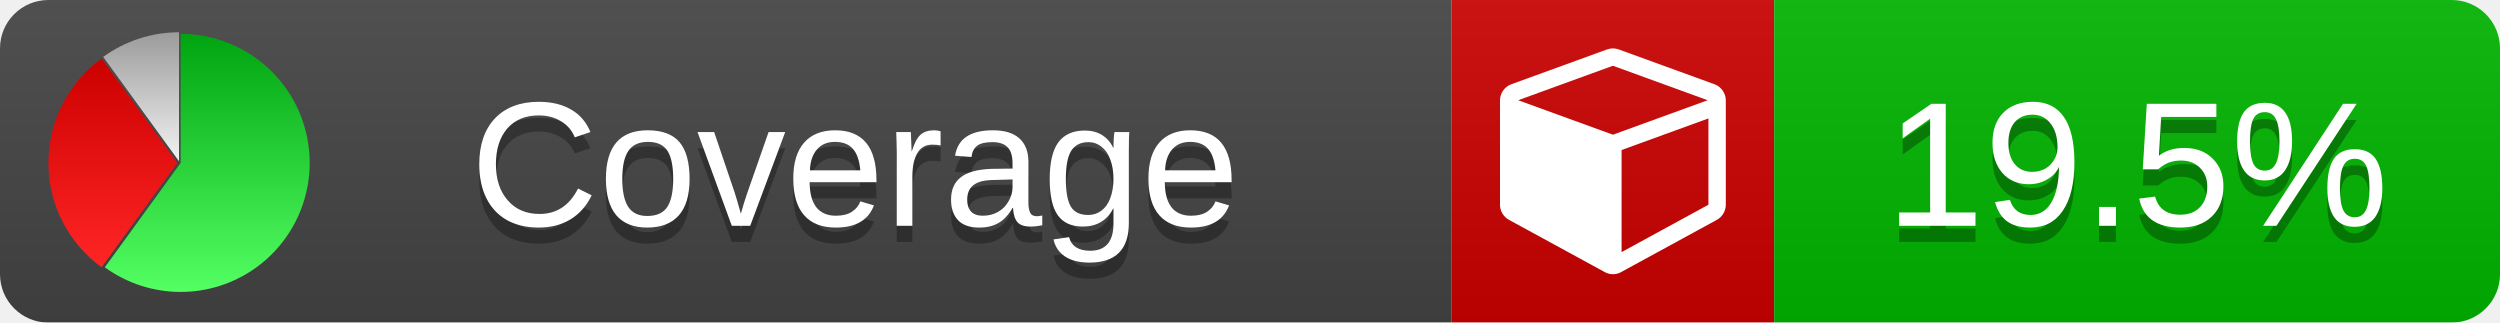
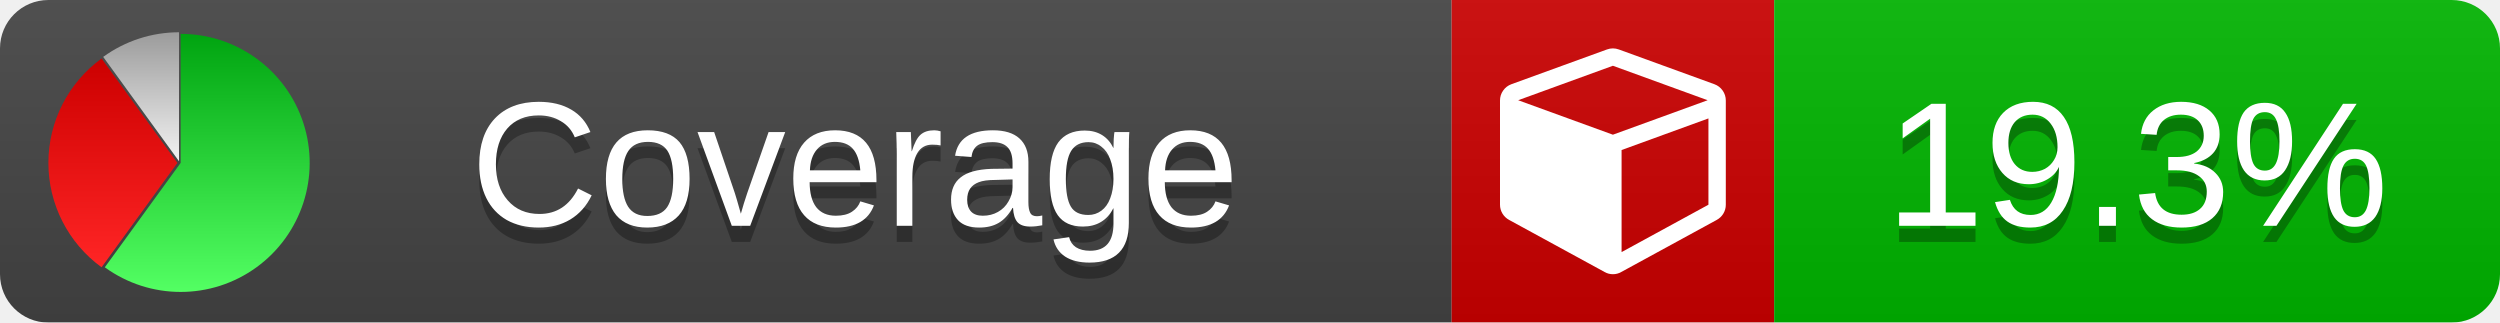
<svg xmlns="http://www.w3.org/2000/svg" xmlns:xlink="http://www.w3.org/1999/xlink" width="155" height="20">
  <style type="text/css">
          
            @keyframes fade1 {
                0% { visibility: visible; opacity: 1; }
               27% { visibility: visible; opacity: 1; }
               33% { visibility: hidden; opacity: 0; }
               60% { visibility: hidden; opacity: 0; }
               66% { visibility: hidden; opacity: 0; }
               93% { visibility: hidden; opacity: 0; }
              100% { visibility: visible; opacity: 1; }
            }
            @keyframes fade2 {
                0% { visibility: hidden; opacity: 0; }
               27% { visibility: hidden; opacity: 0; }
               33% { visibility: visible; opacity: 1; }
               60% { visibility: visible; opacity: 1; }
               66% { visibility: hidden; opacity: 0; }
               93% { visibility: hidden; opacity: 0; }
              100% { visibility: hidden; opacity: 0; }
            }
            @keyframes fade3 {
                0% { visibility: hidden; opacity: 0; }
               27% { visibility: hidden; opacity: 0; }
               33% { visibility: hidden; opacity: 0; }
               60% { visibility: hidden; opacity: 0; }
               66% { visibility: visible; opacity: 1; }
               93% { visibility: visible; opacity: 1; }
              100% { visibility: hidden; opacity: 0; }
            }
            .linecoverage {
                animation-duration: 15s;
                animation-name: fade1;
                animation-iteration-count: infinite;
            }
            .branchcoverage {
                animation-duration: 15s;
                animation-name: fade2;
                animation-iteration-count: infinite;
            }
            .methodcoverage {
                animation-duration: 15s;
                animation-name: fade3;
                animation-iteration-count: infinite;
            }
          
    </style>
  <defs>
    <linearGradient id="gradient" x2="0" y2="100%">
      <stop offset="0" stop-color="#bbb" stop-opacity=".1" />
      <stop offset="1" stop-opacity=".1" />
    </linearGradient>
    <linearGradient id="green" x2="0" y2="100%">
      <stop offset="0" stop-color="#00A410" />
      <stop offset="1" stop-color="#53FF63" />
    </linearGradient>
    <linearGradient id="red" x2="0" y2="100%">
      <stop offset="0" stop-color="#C00" />
      <stop offset="1" stop-color="#FF2525" />
    </linearGradient>
    <linearGradient id="gray" x2="0" y2="100%">
      <stop offset="0" stop-color="#9B9B9B" />
      <stop offset="1" stop-color="#F3F3F3" />
    </linearGradient>
    <mask id="mask">
      <rect width="155" height="20" rx="3" fill="#fff" />
    </mask>
    <g id="icon">
      <path style="fill:url(#green);" d="M205,202.5 l0,-200 a200,200 0 1,1 -117.558,361.803 z" />
      <path style="fill:url(#red);" d="M200,202.5 l-117.558,161.803 a200,200 0 0,1 0,-323.607 z" />
      <path style="fill:url(#gray);" d="M202.5,200 l-117.558,-161.803 a200,200 0 0,1 117.558,-38.196 z" />
    </g>
  </defs>
  <g mask="url(#mask)">
    <rect x="0" y="0" width="90" height="20" fill="#444" />
    <rect x="90" y="0" width="20" height="20" fill="#c00" />
    <rect x="110" y="0" width="45" height="20" fill="#00B600" />
    <rect x="0" y="0" width="155" height="20" fill="url(#gradient)" />
  </g>
  <g>
    <path class="" fill="#fff" d="m 100.538,15.629 5.385,-2.936 v -5.351 l -5.385,1.96 z M 100,8.351 105.873,6.214 100,4.077 94.127,6.214 Z m 7,-2.12 v 6.462 q 0,0.294 -0.151,0.547 -0.151,0.252 -0.412,0.395 l -5.923,3.231 q -0.236,0.135 -0.513,0.135 -0.278,0 -0.513,-0.135 l -5.923,-3.231 Q 93.303,13.492 93.151,13.239 93,12.987 93,12.692 v -6.462 q 0,-0.337 0.194,-0.614 0.194,-0.278 0.513,-0.395 l 5.923,-2.154 q 0.185,-0.067 0.37,-0.067 0.185,0 0.37,0.067 l 5.923,2.154 q 0.32,0.118 0.513,0.395 Q 107,5.894 107,6.231 Z" />
  </g>
  <g fill="#fff" text-anchor="middle" font-family="Verdana,Arial,Geneva,sans-serif" font-size="11">
    <a xlink:href="https://github.com/danielpalme/ReportGenerator" target="_top">
      <use xlink:href="#icon" transform="translate(3,2) scale(.04)" />
    </a>
    <text x="53" y="15" fill="#010101" fill-opacity=".3">Coverage</text>
    <text x="53" y="14" fill="#fff">Coverage</text>
-     <text class="" x="132.5" y="15" fill="#010101" fill-opacity=".3">19.5%</text>
-     <text class="" x="132.5" y="14">19.5%</text>
+     <text class="" x="132.5" y="15" fill="#010101" fill-opacity=".3">19.3%</text>
+     <text class="" x="132.5" y="14">19.3%</text>
  </g>
  <g>
    <rect class="" x="90" y="0" width="65" height="20" fill-opacity="0" />
  </g>
</svg>
